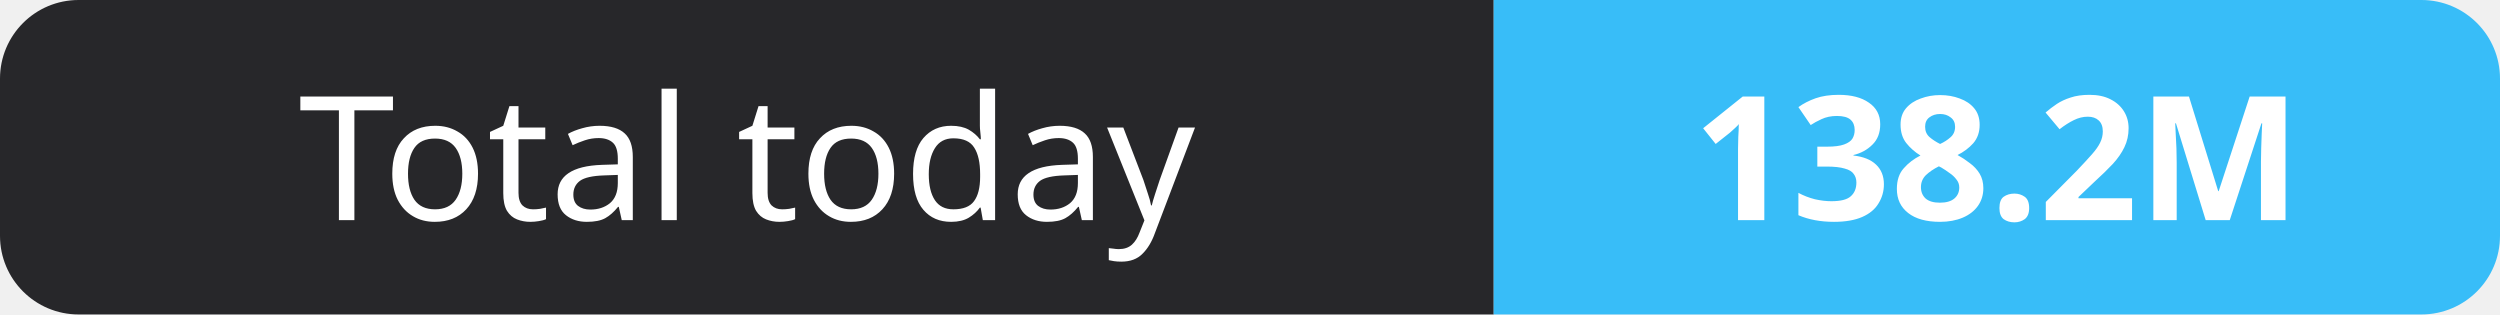
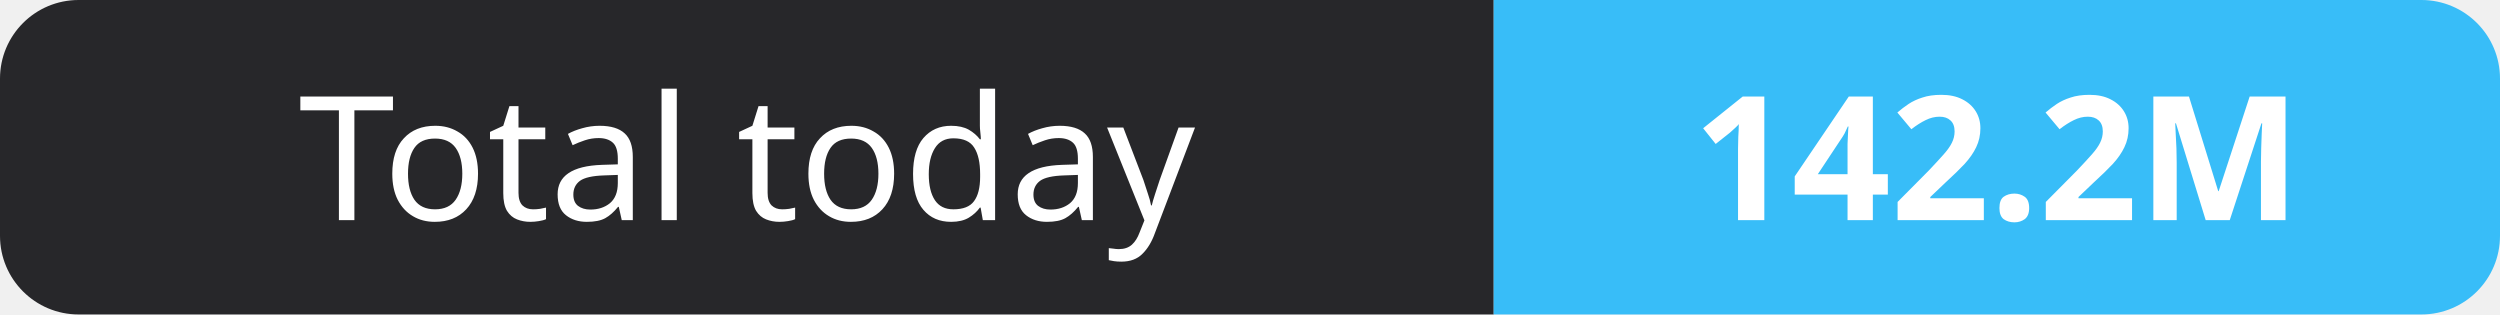
- <svg xmlns="http://www.w3.org/2000/svg" width="159" height="20" role="img" aria-label="Total today: 138.2M">
+ <svg xmlns="http://www.w3.org/2000/svg" width="159" height="20" role="img" aria-label="Total today: 142.2M">
  <clipPath id="r">
    <rect width="159" height="20" rx="5" fill="#fff" />
  </clipPath>
  <g clip-path="url(#r)">
    <rect width="95" height="20" fill="#27272a" />
    <rect x="95" width="64" height="20" fill="#38bdf8" />
  </g>
  <g fill="#fff" text-anchor="middle" font-family="Verdana,Geneva,sans-serif" font-size="11">
    <text x="47.5" y="14">Total today</text>
-     <text x="127.0" y="14" font-weight="700">138.2M</text>
+     <text x="127.0" y="14" font-weight="700">142.2M</text>
  </g>
</svg>
